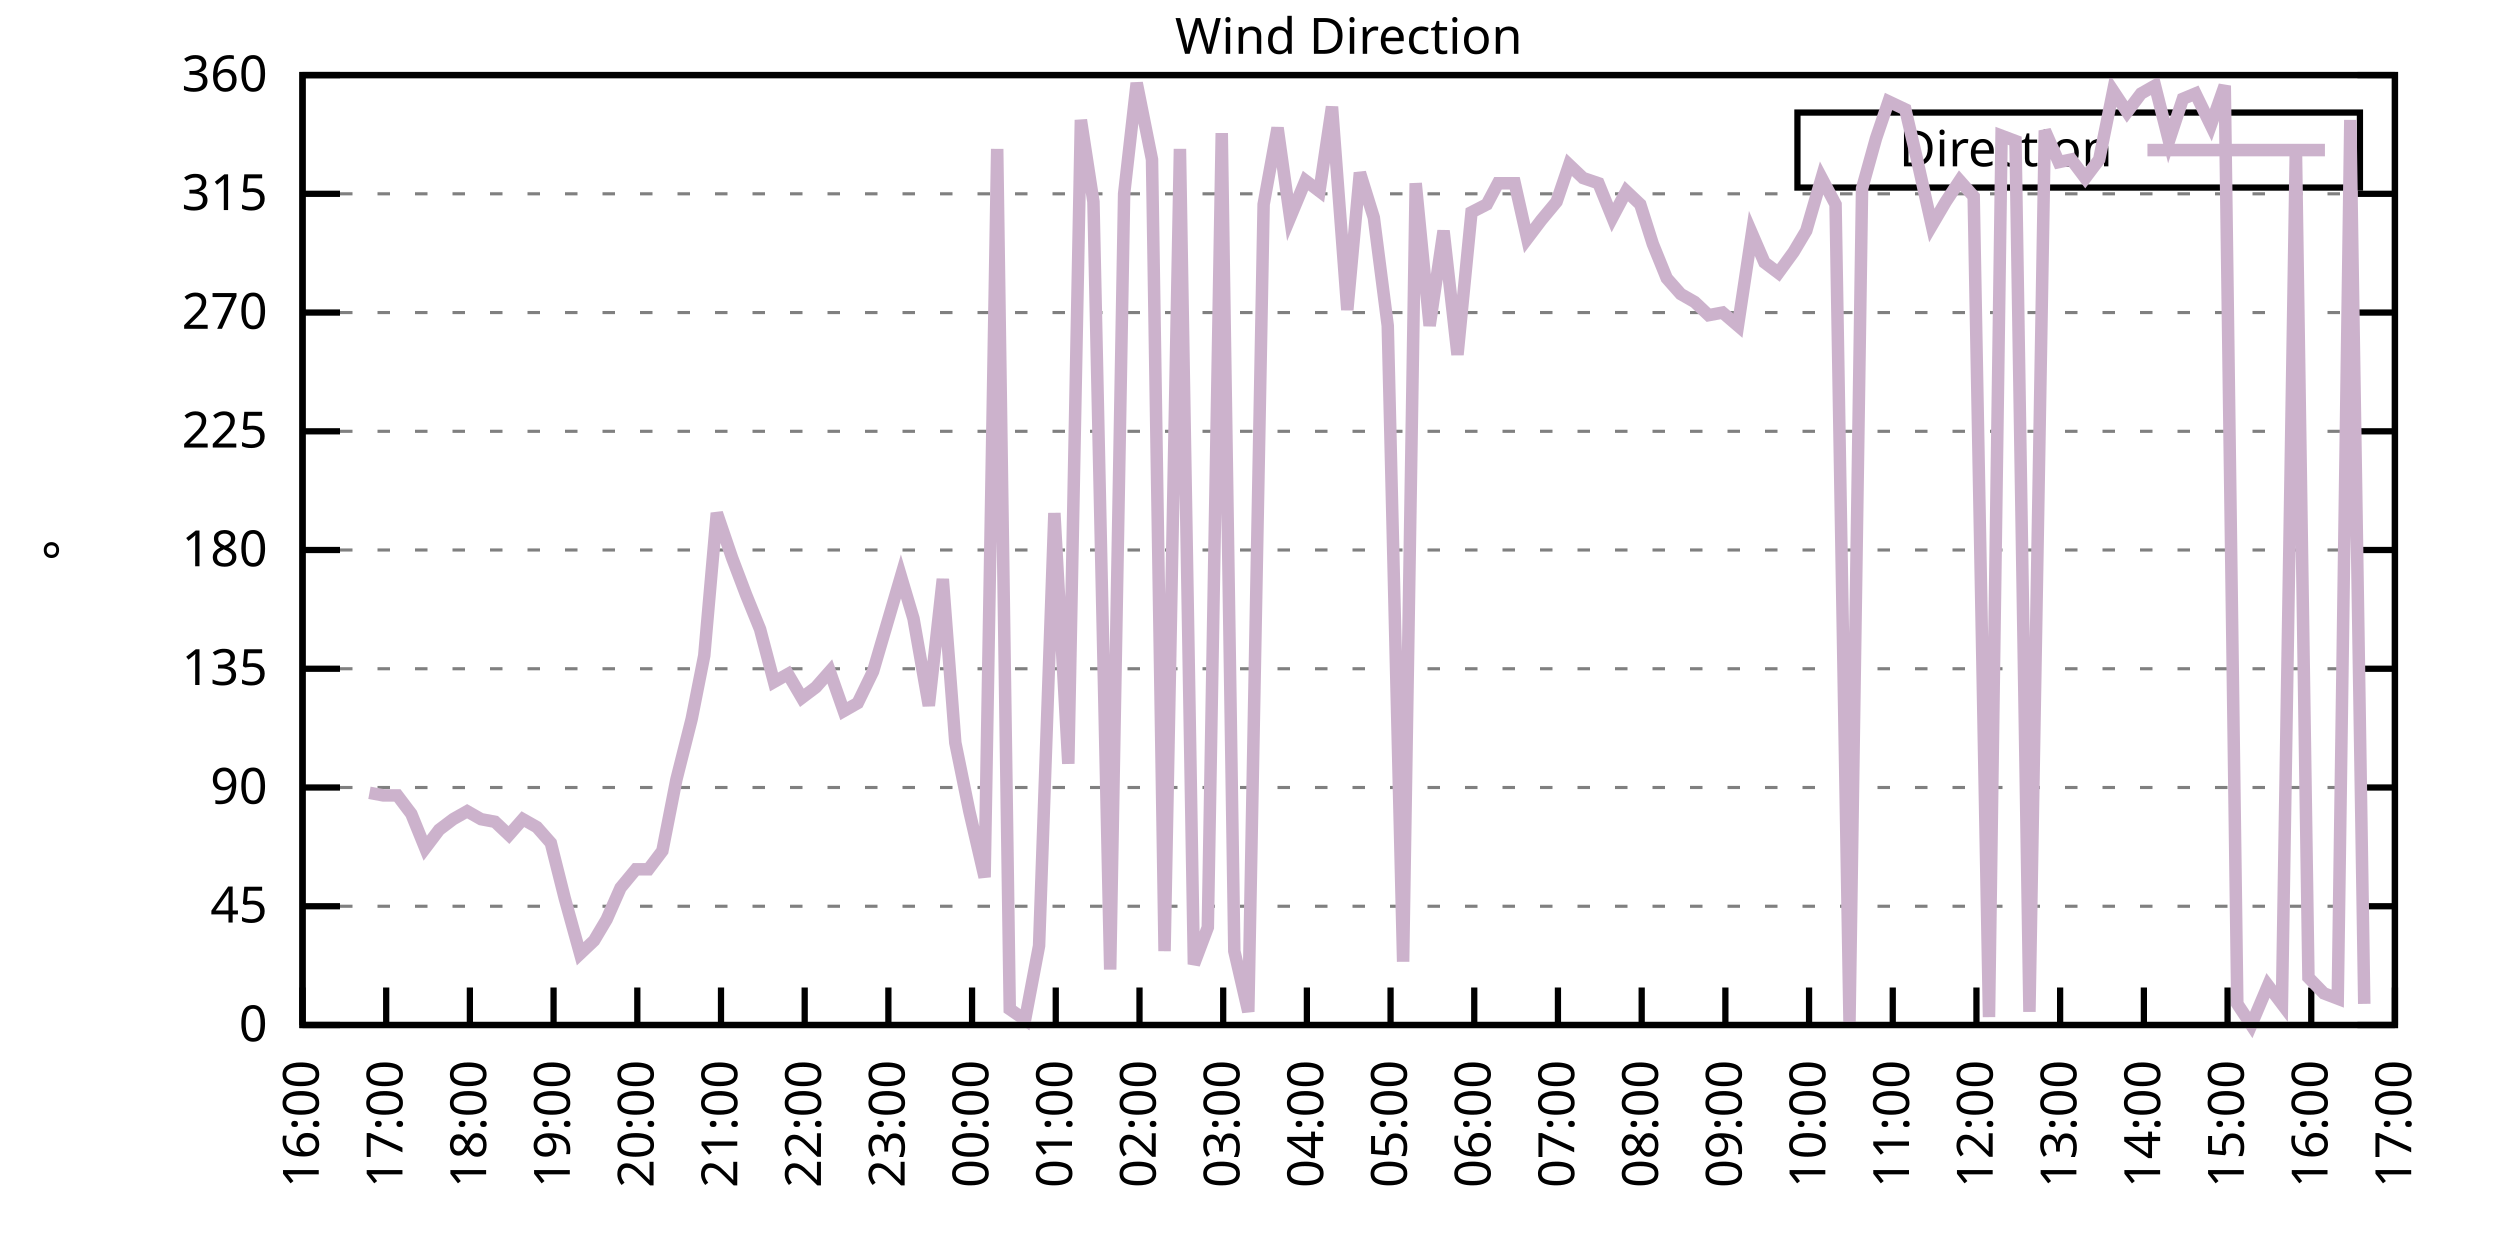
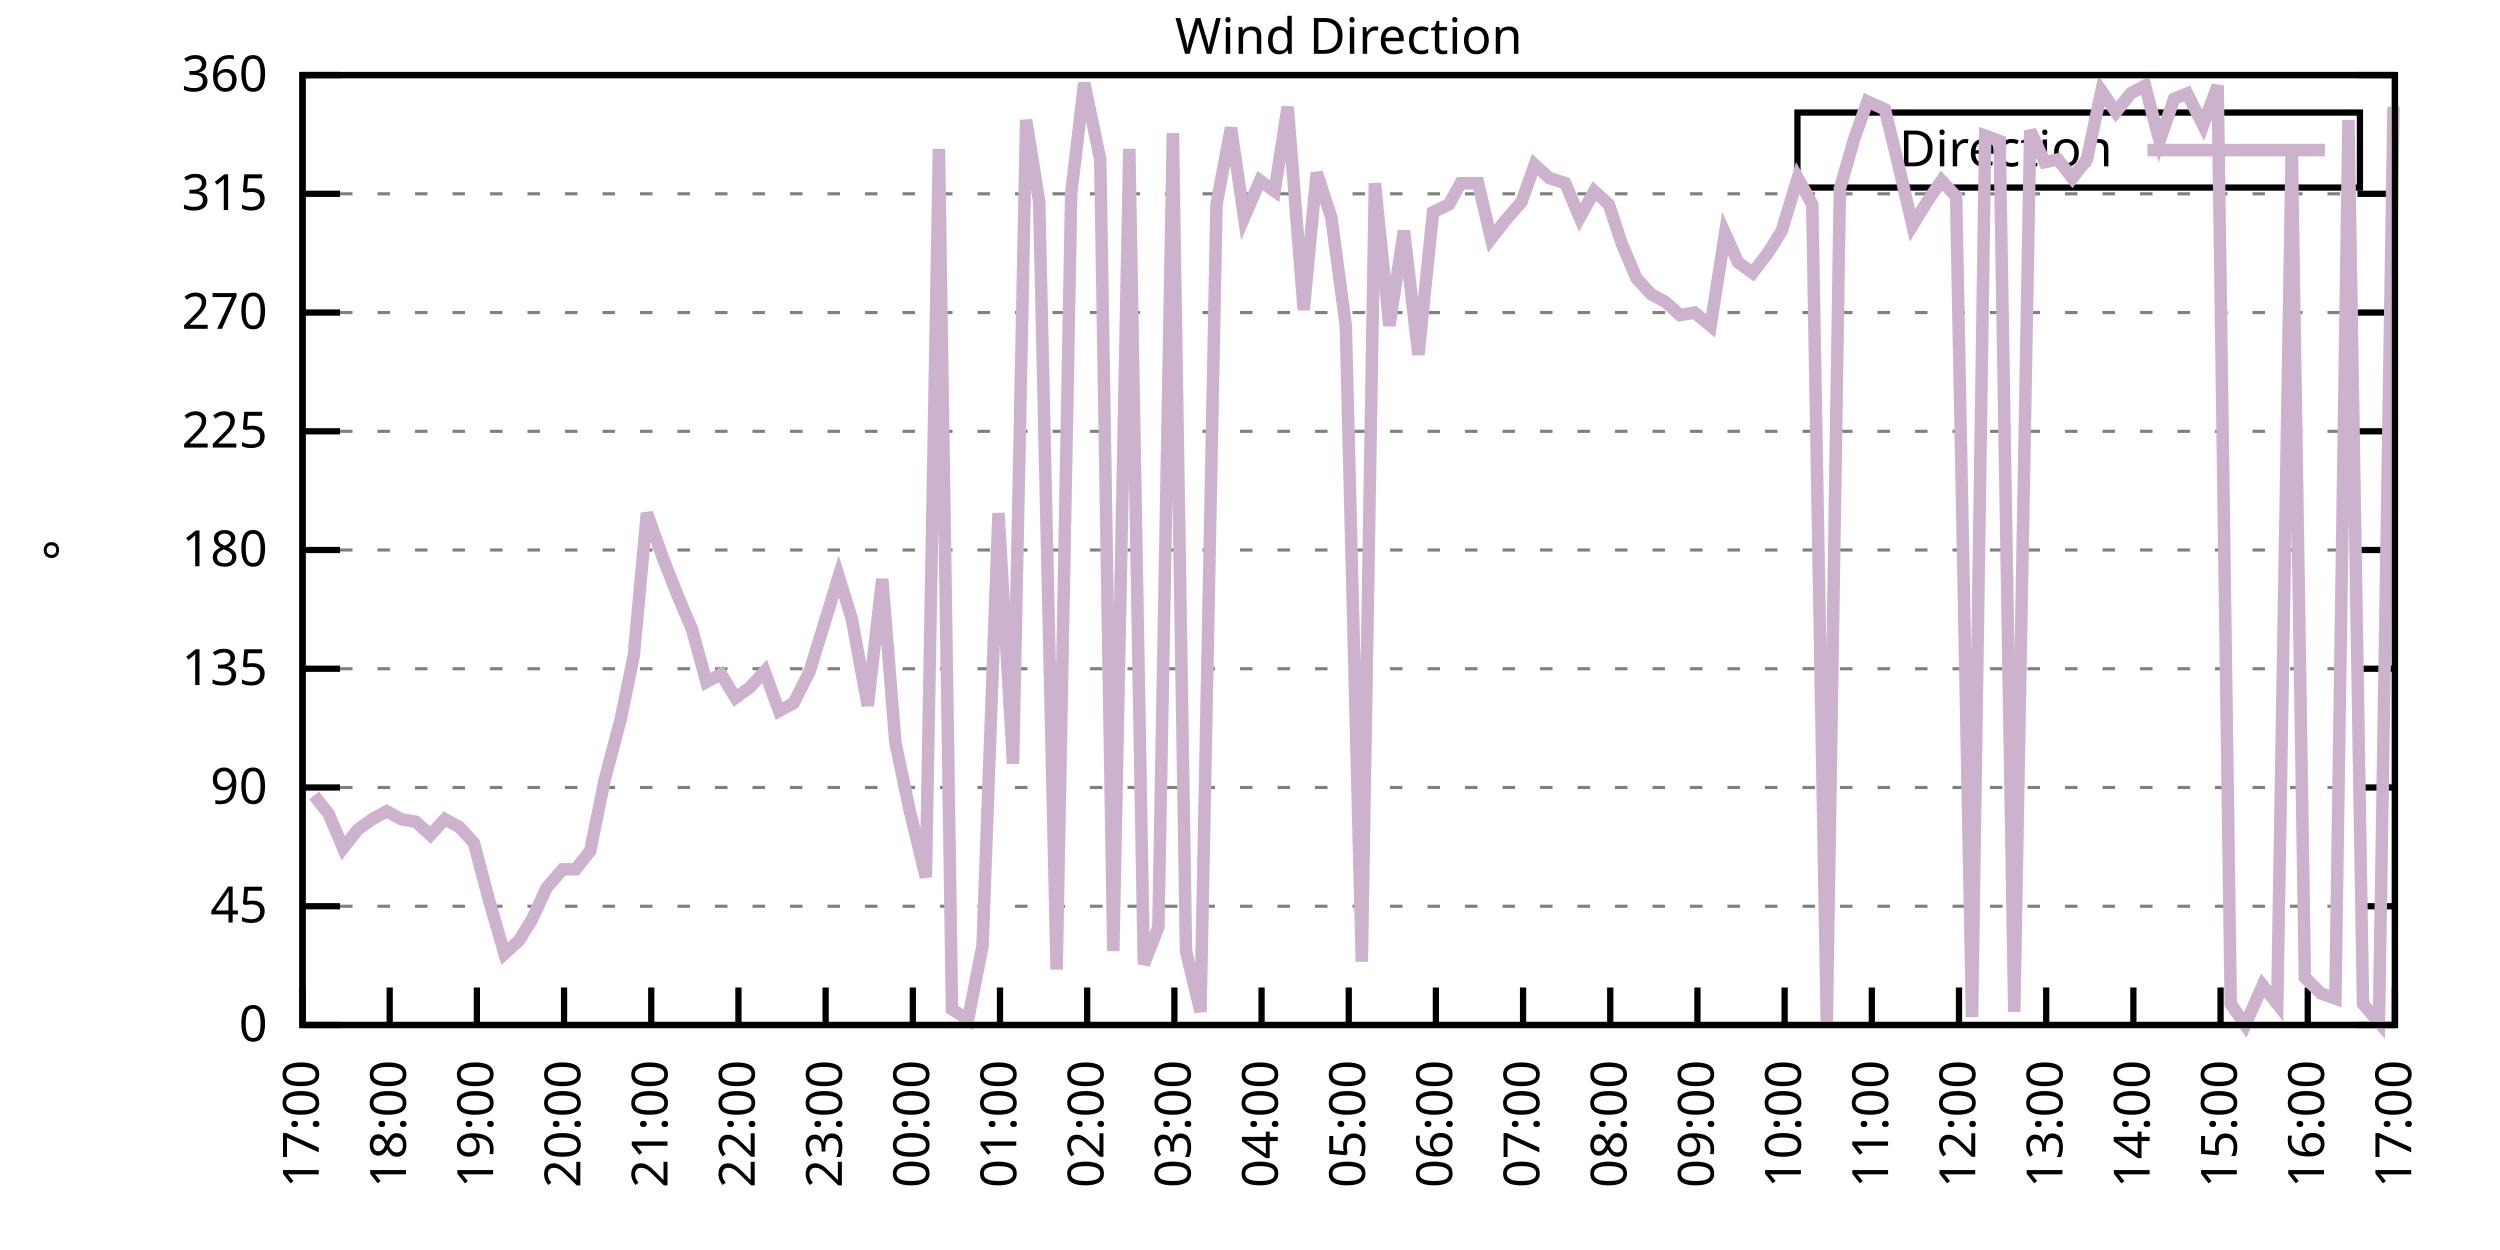
<svg xmlns="http://www.w3.org/2000/svg" xmlns:xlink="http://www.w3.org/1999/xlink" width="400" height="200" viewBox="0 0 400 200">
  <g id="gnuplot_canvas">
    <rect x="0" y="0" width="400" height="200" fill="none" />
    <defs>
      <circle id="gpDot" r="0.5" stroke-width="0.5" stroke="currentColor" />
      <path id="gpPt0" stroke-width="0.333" stroke="currentColor" d="M-1,0 h2 M0,-1 v2" />
      <path id="gpPt1" stroke-width="0.333" stroke="currentColor" d="M-1,-1 L1,1 M1,-1 L-1,1" />
      <path id="gpPt2" stroke-width="0.333" stroke="currentColor" d="M-1,0 L1,0 M0,-1 L0,1 M-1,-1 L1,1 M-1,1 L1,-1" />
      <rect id="gpPt3" stroke-width="0.333" stroke="currentColor" x="-1" y="-1" width="2" height="2" />
      <rect id="gpPt4" stroke-width="0.333" stroke="currentColor" fill="currentColor" x="-1" y="-1" width="2" height="2" />
      <circle id="gpPt5" stroke-width="0.333" stroke="currentColor" cx="0" cy="0" r="1" />
      <use xlink:href="#gpPt5" id="gpPt6" fill="currentColor" stroke="none" />
      <path id="gpPt7" stroke-width="0.333" stroke="currentColor" d="M0,-1.33 L-1.33,0.67 L1.33,0.67 z" />
      <use xlink:href="#gpPt7" id="gpPt8" fill="currentColor" stroke="none" />
      <use xlink:href="#gpPt7" id="gpPt9" stroke="currentColor" transform="rotate(180)" />
      <use xlink:href="#gpPt9" id="gpPt10" fill="currentColor" stroke="none" />
      <use xlink:href="#gpPt3" id="gpPt11" stroke="currentColor" transform="rotate(45)" />
      <use xlink:href="#gpPt11" id="gpPt12" fill="currentColor" stroke="none" />
      <path id="gpPt13" stroke-width="0.333" stroke="currentColor" d="M0,1.330 L1.265,0.411 L0.782,-1.067 L-0.782,-1.076 L-1.265,0.411 z" />
      <use xlink:href="#gpPt13" id="gpPt14" fill="currentColor" stroke="none" />
      <filter id="textbox" filterUnits="objectBoundingBox" x="0" y="0" height="1" width="1">
        <feFlood flood-color="white" flood-opacity="1" result="bgnd" />
        <feComposite in="SourceGraphic" in2="bgnd" operator="atop" />
      </filter>
      <filter id="greybox" filterUnits="objectBoundingBox" x="0" y="0" height="1" width="1">
        <feFlood flood-color="lightgrey" flood-opacity="1" result="grey" />
        <feComposite in="SourceGraphic" in2="grey" operator="atop" />
      </filter>
    </defs>
    <g fill="none" color="white" stroke="currentColor" stroke-width="1.00" stroke-linecap="butt" stroke-linejoin="miter">
</g>
    <g fill="none" color="black" stroke="currentColor" stroke-width="1.00" stroke-linecap="butt" stroke-linejoin="miter">
      <g stroke="none" shape-rendering="crispEdges">
        <polygon fill="rgb(255, 255, 255)" points="48.40,164.00 383.18,164.00 383.18,12.02 48.40,12.02 " />
      </g>
    </g>
    <g fill="none" color="black" stroke="currentColor" stroke-width="1.00" stroke-linecap="butt" stroke-linejoin="miter">
</g>
    <g fill="none" color="black" stroke="black" stroke-width="0.50" stroke-linecap="butt" stroke-linejoin="miter">
</g>
    <g fill="none" color="gray" stroke="currentColor" stroke-width="0.50" stroke-linecap="butt" stroke-linejoin="miter">
      <path stroke="gray" stroke-dasharray="2,4" class="gridline" d="M48.40,164.00 L383.19,164.00  " />
    </g>
    <g fill="none" color="gray" stroke="gray" stroke-width="1.00" stroke-linecap="butt" stroke-linejoin="miter">
</g>
    <g fill="none" color="black" stroke="currentColor" stroke-width="1.00" stroke-linecap="butt" stroke-linejoin="miter">
      <path stroke="black" d="M48.40,164.00 L54.40,164.00 M383.19,164.00 L377.19,164.00  " />
      <g transform="translate(42.80,166.60)" stroke="none" fill="black" font-family="Sans" font-size="8.00" text-anchor="end">
        <text>
          <tspan font-family="Sans"> 0</tspan>
        </text>
      </g>
    </g>
    <g fill="none" color="black" stroke="currentColor" stroke-width="1.00" stroke-linecap="butt" stroke-linejoin="miter">
</g>
    <g fill="none" color="black" stroke="black" stroke-width="0.50" stroke-linecap="butt" stroke-linejoin="miter">
</g>
    <g fill="none" color="gray" stroke="currentColor" stroke-width="0.50" stroke-linecap="butt" stroke-linejoin="miter">
      <path stroke="gray" stroke-dasharray="2,4" class="gridline" d="M48.40,145.00 L383.19,145.00  " />
    </g>
    <g fill="none" color="gray" stroke="gray" stroke-width="1.00" stroke-linecap="butt" stroke-linejoin="miter">
</g>
    <g fill="none" color="black" stroke="currentColor" stroke-width="1.00" stroke-linecap="butt" stroke-linejoin="miter">
      <path stroke="black" d="M48.40,145.00 L54.40,145.00 M383.19,145.00 L377.19,145.00  " />
      <g transform="translate(42.80,147.60)" stroke="none" fill="black" font-family="Sans" font-size="8.00" text-anchor="end">
        <text>
          <tspan font-family="Sans"> 45</tspan>
        </text>
      </g>
    </g>
    <g fill="none" color="black" stroke="currentColor" stroke-width="1.00" stroke-linecap="butt" stroke-linejoin="miter">
</g>
    <g fill="none" color="black" stroke="black" stroke-width="0.50" stroke-linecap="butt" stroke-linejoin="miter">
</g>
    <g fill="none" color="gray" stroke="currentColor" stroke-width="0.50" stroke-linecap="butt" stroke-linejoin="miter">
      <path stroke="gray" stroke-dasharray="2,4" class="gridline" d="M48.40,126.00 L383.19,126.00  " />
    </g>
    <g fill="none" color="gray" stroke="gray" stroke-width="1.00" stroke-linecap="butt" stroke-linejoin="miter">
</g>
    <g fill="none" color="black" stroke="currentColor" stroke-width="1.00" stroke-linecap="butt" stroke-linejoin="miter">
      <path stroke="black" d="M48.40,126.00 L54.40,126.00 M383.19,126.00 L377.19,126.00  " />
      <g transform="translate(42.80,128.60)" stroke="none" fill="black" font-family="Sans" font-size="8.00" text-anchor="end">
        <text>
          <tspan font-family="Sans"> 90</tspan>
        </text>
      </g>
    </g>
    <g fill="none" color="black" stroke="currentColor" stroke-width="1.00" stroke-linecap="butt" stroke-linejoin="miter">
</g>
    <g fill="none" color="black" stroke="black" stroke-width="0.50" stroke-linecap="butt" stroke-linejoin="miter">
</g>
    <g fill="none" color="gray" stroke="currentColor" stroke-width="0.50" stroke-linecap="butt" stroke-linejoin="miter">
      <path stroke="gray" stroke-dasharray="2,4" class="gridline" d="M48.40,107.00 L383.19,107.00  " />
    </g>
    <g fill="none" color="gray" stroke="gray" stroke-width="1.00" stroke-linecap="butt" stroke-linejoin="miter">
</g>
    <g fill="none" color="black" stroke="currentColor" stroke-width="1.00" stroke-linecap="butt" stroke-linejoin="miter">
      <path stroke="black" d="M48.40,107.00 L54.40,107.00 M383.19,107.00 L377.19,107.00  " />
      <g transform="translate(42.80,109.60)" stroke="none" fill="black" font-family="Sans" font-size="8.00" text-anchor="end">
        <text>
          <tspan font-family="Sans"> 135</tspan>
        </text>
      </g>
    </g>
    <g fill="none" color="black" stroke="currentColor" stroke-width="1.00" stroke-linecap="butt" stroke-linejoin="miter">
</g>
    <g fill="none" color="black" stroke="black" stroke-width="0.50" stroke-linecap="butt" stroke-linejoin="miter">
</g>
    <g fill="none" color="gray" stroke="currentColor" stroke-width="0.50" stroke-linecap="butt" stroke-linejoin="miter">
      <path stroke="gray" stroke-dasharray="2,4" class="gridline" d="M48.40,88.00 L383.19,88.00  " />
    </g>
    <g fill="none" color="gray" stroke="gray" stroke-width="1.00" stroke-linecap="butt" stroke-linejoin="miter">
</g>
    <g fill="none" color="black" stroke="currentColor" stroke-width="1.00" stroke-linecap="butt" stroke-linejoin="miter">
      <path stroke="black" d="M48.40,88.00 L54.40,88.00 M383.19,88.00 L377.19,88.00  " />
      <g transform="translate(42.80,90.60)" stroke="none" fill="black" font-family="Sans" font-size="8.00" text-anchor="end">
        <text>
          <tspan font-family="Sans"> 180</tspan>
        </text>
      </g>
    </g>
    <g fill="none" color="black" stroke="currentColor" stroke-width="1.00" stroke-linecap="butt" stroke-linejoin="miter">
</g>
    <g fill="none" color="black" stroke="black" stroke-width="0.50" stroke-linecap="butt" stroke-linejoin="miter">
</g>
    <g fill="none" color="gray" stroke="currentColor" stroke-width="0.50" stroke-linecap="butt" stroke-linejoin="miter">
      <path stroke="gray" stroke-dasharray="2,4" class="gridline" d="M48.40,69.01 L383.19,69.01  " />
    </g>
    <g fill="none" color="gray" stroke="gray" stroke-width="1.00" stroke-linecap="butt" stroke-linejoin="miter">
</g>
    <g fill="none" color="black" stroke="currentColor" stroke-width="1.00" stroke-linecap="butt" stroke-linejoin="miter">
      <path stroke="black" d="M48.40,69.01 L54.40,69.01 M383.19,69.01 L377.19,69.01  " />
      <g transform="translate(42.80,71.61)" stroke="none" fill="black" font-family="Sans" font-size="8.00" text-anchor="end">
        <text>
          <tspan font-family="Sans"> 225</tspan>
        </text>
      </g>
    </g>
    <g fill="none" color="black" stroke="currentColor" stroke-width="1.00" stroke-linecap="butt" stroke-linejoin="miter">
</g>
    <g fill="none" color="black" stroke="black" stroke-width="0.50" stroke-linecap="butt" stroke-linejoin="miter">
</g>
    <g fill="none" color="gray" stroke="currentColor" stroke-width="0.50" stroke-linecap="butt" stroke-linejoin="miter">
      <path stroke="gray" stroke-dasharray="2,4" class="gridline" d="M48.40,50.01 L383.19,50.01  " />
    </g>
    <g fill="none" color="gray" stroke="gray" stroke-width="1.00" stroke-linecap="butt" stroke-linejoin="miter">
</g>
    <g fill="none" color="black" stroke="currentColor" stroke-width="1.00" stroke-linecap="butt" stroke-linejoin="miter">
      <path stroke="black" d="M48.40,50.01 L54.40,50.01 M383.19,50.01 L377.19,50.01  " />
      <g transform="translate(42.80,52.61)" stroke="none" fill="black" font-family="Sans" font-size="8.00" text-anchor="end">
        <text>
          <tspan font-family="Sans"> 270</tspan>
        </text>
      </g>
    </g>
    <g fill="none" color="black" stroke="currentColor" stroke-width="1.00" stroke-linecap="butt" stroke-linejoin="miter">
</g>
    <g fill="none" color="black" stroke="black" stroke-width="0.50" stroke-linecap="butt" stroke-linejoin="miter">
</g>
    <g fill="none" color="gray" stroke="currentColor" stroke-width="0.50" stroke-linecap="butt" stroke-linejoin="miter">
      <path stroke="gray" stroke-dasharray="2,4" class="gridline" d="M48.40,31.01 L383.19,31.01  " />
    </g>
    <g fill="none" color="gray" stroke="gray" stroke-width="1.00" stroke-linecap="butt" stroke-linejoin="miter">
</g>
    <g fill="none" color="black" stroke="currentColor" stroke-width="1.00" stroke-linecap="butt" stroke-linejoin="miter">
      <path stroke="black" d="M48.40,31.01 L54.40,31.01 M383.19,31.01 L377.19,31.01  " />
      <g transform="translate(42.80,33.61)" stroke="none" fill="black" font-family="Sans" font-size="8.00" text-anchor="end">
        <text>
          <tspan font-family="Sans"> 315</tspan>
        </text>
      </g>
    </g>
    <g fill="none" color="black" stroke="currentColor" stroke-width="1.00" stroke-linecap="butt" stroke-linejoin="miter">
</g>
    <g fill="none" color="black" stroke="black" stroke-width="0.50" stroke-linecap="butt" stroke-linejoin="miter">
</g>
    <g fill="none" color="gray" stroke="currentColor" stroke-width="0.50" stroke-linecap="butt" stroke-linejoin="miter">
      <path stroke="gray" stroke-dasharray="2,4" class="gridline" d="M48.40,12.01 L383.19,12.01  " />
    </g>
    <g fill="none" color="gray" stroke="gray" stroke-width="1.00" stroke-linecap="butt" stroke-linejoin="miter">
</g>
    <g fill="none" color="black" stroke="currentColor" stroke-width="1.00" stroke-linecap="butt" stroke-linejoin="miter">
      <path stroke="black" d="M48.40,12.01 L54.40,12.01 M383.19,12.01 L377.19,12.01  " />
      <g transform="translate(42.80,14.61)" stroke="none" fill="black" font-family="Sans" font-size="8.00" text-anchor="end">
        <text>
          <tspan font-family="Sans"> 360</tspan>
        </text>
      </g>
    </g>
    <g fill="none" color="black" stroke="currentColor" stroke-width="1.00" stroke-linecap="butt" stroke-linejoin="miter">
      <path stroke="black" d="M48.40,164.00 L48.40,158.00  " />
      <g transform="translate(51.00,169.60) rotate(270.00)" stroke="none" fill="black" font-family="Sans" font-size="8.00" text-anchor="end">
        <text>
-           <tspan font-family="Sans">16:00</tspan>
-         </text>
-       </g>
-     </g>
-     <g fill="none" color="black" stroke="currentColor" stroke-width="1.00" stroke-linecap="butt" stroke-linejoin="miter">
-       <path stroke="black" d="M61.79,164.00 L61.79,158.00  " />
-       <g transform="translate(64.39,169.60) rotate(270.00)" stroke="none" fill="black" font-family="Sans" font-size="8.00" text-anchor="end">
-         <text>
          <tspan font-family="Sans">17:00</tspan>
        </text>
      </g>
    </g>
    <g fill="none" color="black" stroke="currentColor" stroke-width="1.00" stroke-linecap="butt" stroke-linejoin="miter">
-       <path stroke="black" d="M75.18,164.00 L75.18,158.00  " />
-       <g transform="translate(77.78,169.60) rotate(270.00)" stroke="none" fill="black" font-family="Sans" font-size="8.00" text-anchor="end">
+       <path stroke="black" d="M62.35,164.00 L62.35,158.00  " />
+       <g transform="translate(64.95,169.60) rotate(270.00)" stroke="none" fill="black" font-family="Sans" font-size="8.00" text-anchor="end">
        <text>
          <tspan font-family="Sans">18:00</tspan>
        </text>
      </g>
    </g>
    <g fill="none" color="black" stroke="currentColor" stroke-width="1.00" stroke-linecap="butt" stroke-linejoin="miter">
-       <path stroke="black" d="M88.57,164.00 L88.57,158.00  " />
-       <g transform="translate(91.17,169.60) rotate(270.00)" stroke="none" fill="black" font-family="Sans" font-size="8.00" text-anchor="end">
+       <path stroke="black" d="M76.30,164.00 L76.30,158.00  " />
+       <g transform="translate(78.90,169.60) rotate(270.00)" stroke="none" fill="black" font-family="Sans" font-size="8.00" text-anchor="end">
        <text>
          <tspan font-family="Sans">19:00</tspan>
        </text>
      </g>
    </g>
    <g fill="none" color="black" stroke="currentColor" stroke-width="1.00" stroke-linecap="butt" stroke-linejoin="miter">
-       <path stroke="black" d="M101.97,164.00 L101.97,158.00  " />
-       <g transform="translate(104.57,169.60) rotate(270.00)" stroke="none" fill="black" font-family="Sans" font-size="8.00" text-anchor="end">
+       <path stroke="black" d="M90.25,164.00 L90.25,158.00  " />
+       <g transform="translate(92.85,169.60) rotate(270.00)" stroke="none" fill="black" font-family="Sans" font-size="8.00" text-anchor="end">
        <text>
          <tspan font-family="Sans">20:00</tspan>
        </text>
      </g>
    </g>
    <g fill="none" color="black" stroke="currentColor" stroke-width="1.00" stroke-linecap="butt" stroke-linejoin="miter">
-       <path stroke="black" d="M115.36,164.00 L115.36,158.00  " />
-       <g transform="translate(117.96,169.60) rotate(270.00)" stroke="none" fill="black" font-family="Sans" font-size="8.00" text-anchor="end">
+       <path stroke="black" d="M104.20,164.00 L104.20,158.00  " />
+       <g transform="translate(106.80,169.60) rotate(270.00)" stroke="none" fill="black" font-family="Sans" font-size="8.00" text-anchor="end">
        <text>
          <tspan font-family="Sans">21:00</tspan>
        </text>
      </g>
    </g>
    <g fill="none" color="black" stroke="currentColor" stroke-width="1.00" stroke-linecap="butt" stroke-linejoin="miter">
-       <path stroke="black" d="M128.75,164.00 L128.75,158.00  " />
-       <g transform="translate(131.35,169.60) rotate(270.00)" stroke="none" fill="black" font-family="Sans" font-size="8.00" text-anchor="end">
+       <path stroke="black" d="M118.15,164.00 L118.15,158.00  " />
+       <g transform="translate(120.75,169.60) rotate(270.00)" stroke="none" fill="black" font-family="Sans" font-size="8.00" text-anchor="end">
        <text>
          <tspan font-family="Sans">22:00</tspan>
        </text>
      </g>
    </g>
    <g fill="none" color="black" stroke="currentColor" stroke-width="1.00" stroke-linecap="butt" stroke-linejoin="miter">
-       <path stroke="black" d="M142.14,164.00 L142.14,158.00  " />
-       <g transform="translate(144.74,169.60) rotate(270.00)" stroke="none" fill="black" font-family="Sans" font-size="8.00" text-anchor="end">
+       <path stroke="black" d="M132.10,164.00 L132.10,158.00  " />
+       <g transform="translate(134.70,169.60) rotate(270.00)" stroke="none" fill="black" font-family="Sans" font-size="8.00" text-anchor="end">
        <text>
          <tspan font-family="Sans">23:00</tspan>
        </text>
      </g>
    </g>
    <g fill="none" color="black" stroke="currentColor" stroke-width="1.00" stroke-linecap="butt" stroke-linejoin="miter">
-       <path stroke="black" d="M155.53,164.00 L155.53,158.00  " />
-       <g transform="translate(158.13,169.60) rotate(270.00)" stroke="none" fill="black" font-family="Sans" font-size="8.00" text-anchor="end">
+       <path stroke="black" d="M146.05,164.00 L146.05,158.00  " />
+       <g transform="translate(148.65,169.60) rotate(270.00)" stroke="none" fill="black" font-family="Sans" font-size="8.00" text-anchor="end">
        <text>
          <tspan font-family="Sans">00:00</tspan>
        </text>
      </g>
    </g>
    <g fill="none" color="black" stroke="currentColor" stroke-width="1.00" stroke-linecap="butt" stroke-linejoin="miter">
-       <path stroke="black" d="M168.92,164.00 L168.92,158.00  " />
-       <g transform="translate(171.52,169.60) rotate(270.00)" stroke="none" fill="black" font-family="Sans" font-size="8.00" text-anchor="end">
+       <path stroke="black" d="M160.00,164.00 L160.00,158.00  " />
+       <g transform="translate(162.60,169.60) rotate(270.00)" stroke="none" fill="black" font-family="Sans" font-size="8.00" text-anchor="end">
        <text>
          <tspan font-family="Sans">01:00</tspan>
        </text>
      </g>
    </g>
    <g fill="none" color="black" stroke="currentColor" stroke-width="1.00" stroke-linecap="butt" stroke-linejoin="miter">
-       <path stroke="black" d="M182.32,164.00 L182.32,158.00  " />
-       <g transform="translate(184.92,169.60) rotate(270.00)" stroke="none" fill="black" font-family="Sans" font-size="8.00" text-anchor="end">
+       <path stroke="black" d="M173.95,164.00 L173.95,158.00  " />
+       <g transform="translate(176.55,169.60) rotate(270.00)" stroke="none" fill="black" font-family="Sans" font-size="8.00" text-anchor="end">
        <text>
          <tspan font-family="Sans">02:00</tspan>
        </text>
      </g>
    </g>
    <g fill="none" color="black" stroke="currentColor" stroke-width="1.00" stroke-linecap="butt" stroke-linejoin="miter">
-       <path stroke="black" d="M195.71,164.00 L195.71,158.00  " />
-       <g transform="translate(198.31,169.60) rotate(270.00)" stroke="none" fill="black" font-family="Sans" font-size="8.00" text-anchor="end">
+       <path stroke="black" d="M187.90,164.00 L187.90,158.00  " />
+       <g transform="translate(190.50,169.60) rotate(270.00)" stroke="none" fill="black" font-family="Sans" font-size="8.00" text-anchor="end">
        <text>
          <tspan font-family="Sans">03:00</tspan>
        </text>
      </g>
    </g>
    <g fill="none" color="black" stroke="currentColor" stroke-width="1.00" stroke-linecap="butt" stroke-linejoin="miter">
-       <path stroke="black" d="M209.10,164.00 L209.10,158.00  " />
-       <g transform="translate(211.70,169.60) rotate(270.00)" stroke="none" fill="black" font-family="Sans" font-size="8.00" text-anchor="end">
+       <path stroke="black" d="M201.85,164.00 L201.85,158.00  " />
+       <g transform="translate(204.45,169.60) rotate(270.00)" stroke="none" fill="black" font-family="Sans" font-size="8.00" text-anchor="end">
        <text>
          <tspan font-family="Sans">04:00</tspan>
        </text>
      </g>
    </g>
    <g fill="none" color="black" stroke="currentColor" stroke-width="1.00" stroke-linecap="butt" stroke-linejoin="miter">
-       <path stroke="black" d="M222.49,164.00 L222.49,158.00  " />
-       <g transform="translate(225.09,169.60) rotate(270.00)" stroke="none" fill="black" font-family="Sans" font-size="8.00" text-anchor="end">
+       <path stroke="black" d="M215.80,164.00 L215.80,158.00  " />
+       <g transform="translate(218.40,169.60) rotate(270.00)" stroke="none" fill="black" font-family="Sans" font-size="8.00" text-anchor="end">
        <text>
          <tspan font-family="Sans">05:00</tspan>
        </text>
      </g>
    </g>
    <g fill="none" color="black" stroke="currentColor" stroke-width="1.00" stroke-linecap="butt" stroke-linejoin="miter">
-       <path stroke="black" d="M235.88,164.00 L235.88,158.00  " />
-       <g transform="translate(238.48,169.60) rotate(270.00)" stroke="none" fill="black" font-family="Sans" font-size="8.00" text-anchor="end">
+       <path stroke="black" d="M229.74,164.00 L229.74,158.00  " />
+       <g transform="translate(232.34,169.60) rotate(270.00)" stroke="none" fill="black" font-family="Sans" font-size="8.00" text-anchor="end">
        <text>
          <tspan font-family="Sans">06:00</tspan>
        </text>
      </g>
    </g>
    <g fill="none" color="black" stroke="currentColor" stroke-width="1.00" stroke-linecap="butt" stroke-linejoin="miter">
-       <path stroke="black" d="M249.27,164.00 L249.27,158.00  " />
-       <g transform="translate(251.87,169.60) rotate(270.00)" stroke="none" fill="black" font-family="Sans" font-size="8.00" text-anchor="end">
+       <path stroke="black" d="M243.69,164.00 L243.69,158.00  " />
+       <g transform="translate(246.29,169.60) rotate(270.00)" stroke="none" fill="black" font-family="Sans" font-size="8.00" text-anchor="end">
        <text>
          <tspan font-family="Sans">07:00</tspan>
        </text>
      </g>
    </g>
    <g fill="none" color="black" stroke="currentColor" stroke-width="1.00" stroke-linecap="butt" stroke-linejoin="miter">
-       <path stroke="black" d="M262.67,164.00 L262.67,158.00  " />
-       <g transform="translate(265.27,169.60) rotate(270.00)" stroke="none" fill="black" font-family="Sans" font-size="8.00" text-anchor="end">
+       <path stroke="black" d="M257.64,164.00 L257.64,158.00  " />
+       <g transform="translate(260.24,169.60) rotate(270.00)" stroke="none" fill="black" font-family="Sans" font-size="8.00" text-anchor="end">
        <text>
          <tspan font-family="Sans">08:00</tspan>
        </text>
      </g>
    </g>
    <g fill="none" color="black" stroke="currentColor" stroke-width="1.00" stroke-linecap="butt" stroke-linejoin="miter">
-       <path stroke="black" d="M276.06,164.00 L276.06,158.00  " />
-       <g transform="translate(278.66,169.60) rotate(270.00)" stroke="none" fill="black" font-family="Sans" font-size="8.00" text-anchor="end">
+       <path stroke="black" d="M271.59,164.00 L271.59,158.00  " />
+       <g transform="translate(274.19,169.60) rotate(270.00)" stroke="none" fill="black" font-family="Sans" font-size="8.00" text-anchor="end">
        <text>
          <tspan font-family="Sans">09:00</tspan>
        </text>
      </g>
    </g>
    <g fill="none" color="black" stroke="currentColor" stroke-width="1.00" stroke-linecap="butt" stroke-linejoin="miter">
-       <path stroke="black" d="M289.45,164.00 L289.45,158.00  " />
-       <g transform="translate(292.05,169.60) rotate(270.00)" stroke="none" fill="black" font-family="Sans" font-size="8.00" text-anchor="end">
+       <path stroke="black" d="M285.54,164.00 L285.54,158.00  " />
+       <g transform="translate(288.14,169.60) rotate(270.00)" stroke="none" fill="black" font-family="Sans" font-size="8.00" text-anchor="end">
        <text>
          <tspan font-family="Sans">10:00</tspan>
        </text>
      </g>
    </g>
    <g fill="none" color="black" stroke="currentColor" stroke-width="1.00" stroke-linecap="butt" stroke-linejoin="miter">
-       <path stroke="black" d="M302.84,164.00 L302.84,158.00  " />
-       <g transform="translate(305.44,169.60) rotate(270.00)" stroke="none" fill="black" font-family="Sans" font-size="8.00" text-anchor="end">
+       <path stroke="black" d="M299.49,164.00 L299.49,158.00  " />
+       <g transform="translate(302.09,169.60) rotate(270.00)" stroke="none" fill="black" font-family="Sans" font-size="8.00" text-anchor="end">
        <text>
          <tspan font-family="Sans">11:00</tspan>
        </text>
      </g>
    </g>
    <g fill="none" color="black" stroke="currentColor" stroke-width="1.00" stroke-linecap="butt" stroke-linejoin="miter">
-       <path stroke="black" d="M316.23,164.00 L316.23,158.00  " />
-       <g transform="translate(318.83,169.60) rotate(270.00)" stroke="none" fill="black" font-family="Sans" font-size="8.00" text-anchor="end">
+       <path stroke="black" d="M313.44,164.00 L313.44,158.00  " />
+       <g transform="translate(316.04,169.60) rotate(270.00)" stroke="none" fill="black" font-family="Sans" font-size="8.00" text-anchor="end">
        <text>
          <tspan font-family="Sans">12:00</tspan>
        </text>
      </g>
    </g>
    <g fill="none" color="black" stroke="currentColor" stroke-width="1.00" stroke-linecap="butt" stroke-linejoin="miter">
-       <path stroke="black" d="M329.62,164.00 L329.62,158.00  " />
-       <g transform="translate(332.22,169.60) rotate(270.00)" stroke="none" fill="black" font-family="Sans" font-size="8.00" text-anchor="end">
+       <path stroke="black" d="M327.39,164.00 L327.39,158.00  " />
+       <g transform="translate(329.99,169.60) rotate(270.00)" stroke="none" fill="black" font-family="Sans" font-size="8.00" text-anchor="end">
        <text>
          <tspan font-family="Sans">13:00</tspan>
        </text>
      </g>
    </g>
    <g fill="none" color="black" stroke="currentColor" stroke-width="1.00" stroke-linecap="butt" stroke-linejoin="miter">
-       <path stroke="black" d="M343.02,164.00 L343.02,158.00  " />
-       <g transform="translate(345.62,169.60) rotate(270.00)" stroke="none" fill="black" font-family="Sans" font-size="8.00" text-anchor="end">
+       <path stroke="black" d="M341.34,164.00 L341.34,158.00  " />
+       <g transform="translate(343.94,169.60) rotate(270.00)" stroke="none" fill="black" font-family="Sans" font-size="8.00" text-anchor="end">
        <text>
          <tspan font-family="Sans">14:00</tspan>
        </text>
      </g>
    </g>
    <g fill="none" color="black" stroke="currentColor" stroke-width="1.00" stroke-linecap="butt" stroke-linejoin="miter">
-       <path stroke="black" d="M356.41,164.00 L356.41,158.00  " />
-       <g transform="translate(359.01,169.60) rotate(270.00)" stroke="none" fill="black" font-family="Sans" font-size="8.00" text-anchor="end">
+       <path stroke="black" d="M355.29,164.00 L355.29,158.00  " />
+       <g transform="translate(357.89,169.60) rotate(270.00)" stroke="none" fill="black" font-family="Sans" font-size="8.00" text-anchor="end">
        <text>
          <tspan font-family="Sans">15:00</tspan>
        </text>
      </g>
    </g>
    <g fill="none" color="black" stroke="currentColor" stroke-width="1.00" stroke-linecap="butt" stroke-linejoin="miter">
-       <path stroke="black" d="M369.80,164.00 L369.80,158.00  " />
-       <g transform="translate(372.40,169.60) rotate(270.00)" stroke="none" fill="black" font-family="Sans" font-size="8.00" text-anchor="end">
+       <path stroke="black" d="M369.24,164.00 L369.24,158.00  " />
+       <g transform="translate(371.84,169.60) rotate(270.00)" stroke="none" fill="black" font-family="Sans" font-size="8.00" text-anchor="end">
        <text>
          <tspan font-family="Sans">16:00</tspan>
        </text>
      </g>
    </g>
    <g fill="none" color="black" stroke="currentColor" stroke-width="1.00" stroke-linecap="butt" stroke-linejoin="miter">
      <path stroke="black" d="M383.19,164.00 L383.19,158.00  " />
      <g transform="translate(385.79,169.60) rotate(270.00)" stroke="none" fill="black" font-family="Sans" font-size="8.00" text-anchor="end">
        <text>
          <tspan font-family="Sans">17:00</tspan>
        </text>
      </g>
    </g>
    <g fill="none" color="black" stroke="currentColor" stroke-width="1.00" stroke-linecap="butt" stroke-linejoin="miter">
</g>
    <g fill="none" color="black" stroke="currentColor" stroke-width="1.00" stroke-linecap="butt" stroke-linejoin="miter">
      <path stroke="black" d="M48.40,12.01 L48.40,164.00 L383.19,164.00 L383.19,12.01 L48.40,12.01 Z  " />
    </g>
    <g fill="none" color="black" stroke="currentColor" stroke-width="1.00" stroke-linecap="butt" stroke-linejoin="miter">
</g>
    <g fill="none" color="black" stroke="currentColor" stroke-width="1.00" stroke-linecap="butt" stroke-linejoin="miter">
      <path stroke="black" d="M287.59,30.01 L287.59,18.01 L377.59,18.01 L377.59,30.01 L287.59,30.01 Z  " />
    </g>
    <g id="Wind_direction_plot_1">
      <g fill="none" color="white" stroke="black" stroke-width="2.00" stroke-linecap="butt" stroke-linejoin="miter">
</g>
      <g fill="none" color="black" stroke="currentColor" stroke-width="2.00" stroke-linecap="butt" stroke-linejoin="miter">
        <g transform="translate(337.99,26.61)" stroke="none" fill="black" font-family="Sans" font-size="8.00" text-anchor="end">
          <text>
            <tspan font-family="Sans">Direction</tspan>
          </text>
        </g>
      </g>
      <g fill="none" color="black" stroke="currentColor" stroke-width="2.00" stroke-linecap="butt" stroke-linejoin="miter">
-         <path stroke="rgb(204, 178, 204)" d="M343.59,24.01 L371.99,24.01 M59.11,126.85 L61.35,127.27 L63.58,127.27 L65.81,130.22 L68.04,135.71 L70.27,132.76   L72.50,131.07 L74.74,129.80 L76.97,131.07 L79.20,131.49 L81.43,133.60 L83.66,131.07 L85.90,132.34 L88.13,134.87   L90.36,143.73 L92.82,152.60 L95.05,150.49 L97.06,147.11 L99.29,142.05 L101.74,139.09 L103.75,139.09 L105.98,136.14   L108.22,124.74 L110.67,115.03 L112.68,104.89 L114.69,82.09 L117.14,89.27 L119.38,95.18 L121.61,100.67 L123.84,109.11   L126.07,107.85 L128.30,111.65 L130.54,109.96 L132.77,107.43 L135.00,113.76 L137.23,112.49 L139.69,107.43 L141.92,99.83   L144.15,92.23 L146.16,98.98 L148.61,112.91 L150.85,92.65 L152.85,118.83 L155.09,129.80 L157.54,140.36 L159.55,23.83   L161.56,161.47 L164.01,163.16 L166.25,151.33 L168.70,82.09 L170.93,122.20 L172.94,19.19 L174.95,32.28 L177.63,155.13   L179.86,31.01 L181.87,13.28 L184.32,25.52 L186.33,152.18 L188.79,23.83 L191.02,154.29 L193.25,148.38 L195.48,21.30   L197.49,152.18 L199.73,161.89 L202.18,32.70 L204.41,20.45 L206.42,34.81 L208.88,28.90 L211.11,30.59 L213.12,17.08   L215.57,49.59 L217.58,27.63 L219.81,34.81 L222.04,52.12 L224.50,153.87 L226.51,29.32 L228.74,52.12 L230.97,36.92   L233.20,56.76 L235.44,33.96 L237.89,32.70 L239.68,29.32 L242.36,29.32 L244.36,38.19 L246.60,35.23 L249.05,32.28   L251.06,26.36 L253.29,28.48 L255.75,29.32 L257.98,34.81 L260.21,30.59 L262.44,32.70 L264.45,39.03 L266.68,44.52   L268.92,47.05 L271.15,48.32 L273.38,50.43 L275.61,50.01 L278.07,52.12 L280.30,37.34 L282.31,41.99 L284.54,43.67   L286.99,40.30 L289.00,36.92 L291.46,28.48 L293.69,32.70 L295.92,163.58 L297.93,30.16 L300.16,22.14 L302.17,16.23   L304.85,17.50 L306.63,25.10 L309.09,36.08 L311.32,32.28 L313.55,28.90 L315.79,31.43 L318.24,162.73 L320.25,21.72   L322.48,22.56 L324.71,161.89 L327.17,20.88 L329.40,25.94 L331.41,25.52 L333.64,28.48 L335.87,25.52 L338.10,14.54   L340.34,17.92 L342.57,14.97 L344.80,13.70 L347.03,22.56 L349.26,15.81 L351.27,14.97 L353.73,20.03 L355.96,13.70   L357.97,160.62 L360.20,164.00 L362.88,157.67 L365.11,160.62 L367.34,23.41 L369.35,156.40 L371.81,158.93 L374.04,159.78   L376.05,19.19 L378.28,160.62  " />
+         <path stroke="rgb(204, 178, 204)" d="M343.59,24.01 L371.99,24.01 M50.26,127.27 L52.58,130.22 L54.91,135.71 L57.23,132.76 L59.56,131.07 L61.88,129.80   L64.21,131.07 L66.53,131.49 L68.86,133.60 L71.18,131.07 L73.51,132.34 L75.83,134.87 L78.16,143.73 L80.72,152.60   L83.04,150.49 L85.13,147.11 L87.46,142.05 L90.02,139.09 L92.11,139.09 L94.43,136.14 L96.76,124.74 L99.32,115.03   L101.41,104.89 L103.50,82.09 L106.06,89.27 L108.38,95.18 L110.71,100.67 L113.03,109.11 L115.36,107.85 L117.68,111.65   L120.01,109.96 L122.33,107.43 L124.66,113.76 L126.98,112.49 L129.54,107.43 L131.87,99.83 L134.19,92.23 L136.28,98.98   L138.84,112.91 L141.16,92.65 L143.26,118.83 L145.58,129.80 L148.14,140.36 L150.23,23.83 L152.32,161.47 L154.88,163.16   L157.21,151.33 L159.76,82.09 L162.09,122.20 L164.18,19.19 L166.27,32.28 L169.06,155.13 L171.39,31.01 L173.48,13.28   L176.04,25.52 L178.13,152.18 L180.69,23.83 L183.01,154.29 L185.34,148.38 L187.66,21.30 L189.76,152.18 L192.08,161.89   L194.64,32.70 L196.96,20.45 L199.06,34.81 L201.61,28.90 L203.94,30.59 L206.03,17.08 L208.59,49.59 L210.68,27.63   L213.01,34.81 L215.33,52.12 L217.89,153.87 L219.98,29.32 L222.30,52.12 L224.63,36.92 L226.95,56.76 L229.28,33.96   L231.84,32.70 L233.70,29.32 L236.49,29.32 L238.58,38.19 L240.90,35.23 L243.46,32.28 L245.55,26.36 L247.88,28.48   L250.44,29.32 L252.76,34.81 L255.09,30.59 L257.41,32.70 L259.50,39.03 L261.83,44.52 L264.15,47.05 L266.48,48.32   L268.80,50.43 L271.13,50.01 L273.69,52.12 L276.01,37.34 L278.10,41.99 L280.43,43.67 L282.99,40.30 L285.08,36.92   L287.64,28.48 L289.96,32.70 L292.29,163.58 L294.38,30.16 L296.70,22.14 L298.80,16.23 L301.58,17.50 L303.44,25.10   L306.00,36.08 L308.33,32.28 L310.65,28.90 L312.98,31.43 L315.53,162.73 L317.63,21.72 L319.95,22.56 L322.28,161.89   L324.83,20.88 L327.16,25.94 L329.25,25.52 L331.58,28.48 L333.90,25.52 L336.23,14.54 L338.55,17.92 L340.88,14.97   L343.20,13.70 L345.53,22.56 L347.85,15.81 L349.94,14.97 L352.50,20.03 L354.83,13.70 L356.92,160.62 L359.24,164.00   L362.03,157.67 L364.36,160.62 L366.68,23.41 L368.78,156.40 L371.33,158.93 L373.66,159.78 L375.75,19.19 L378.08,160.62   L380.63,163.58 L382.96,17.08  " />
      </g>
    </g>
    <g fill="none" color="black" stroke="currentColor" stroke-width="2.00" stroke-linecap="butt" stroke-linejoin="miter">
</g>
    <g fill="none" color="black" stroke="black" stroke-width="1.00" stroke-linecap="butt" stroke-linejoin="miter">
</g>
    <g fill="none" color="black" stroke="currentColor" stroke-width="1.00" stroke-linecap="butt" stroke-linejoin="miter">
      <path stroke="black" d="M48.40,12.01 L48.40,164.00 L383.19,164.00 L383.19,12.01 L48.40,12.01 Z  " />
      <g transform="translate(12.80,88.01) rotate(270.00)" stroke="none" fill="black" font-family="Sans" font-size="8.00" text-anchor="middle">
        <text>
          <tspan font-family="Sans">°</tspan>
        </text>
      </g>
    </g>
    <g fill="none" color="black" stroke="currentColor" stroke-width="1.00" stroke-linecap="butt" stroke-linejoin="miter">
</g>
    <g fill="none" color="black" stroke="currentColor" stroke-width="1.00" stroke-linecap="butt" stroke-linejoin="miter">
      <g transform="translate(215.79,8.61)" stroke="none" fill="black" font-family="Sans" font-size="8.00" text-anchor="middle">
        <text>
          <tspan font-family="Sans">Wind Direction</tspan>
        </text>
      </g>
    </g>
    <g fill="none" color="black" stroke="currentColor" stroke-width="1.00" stroke-linecap="butt" stroke-linejoin="miter">
</g>
  </g>
</svg>
